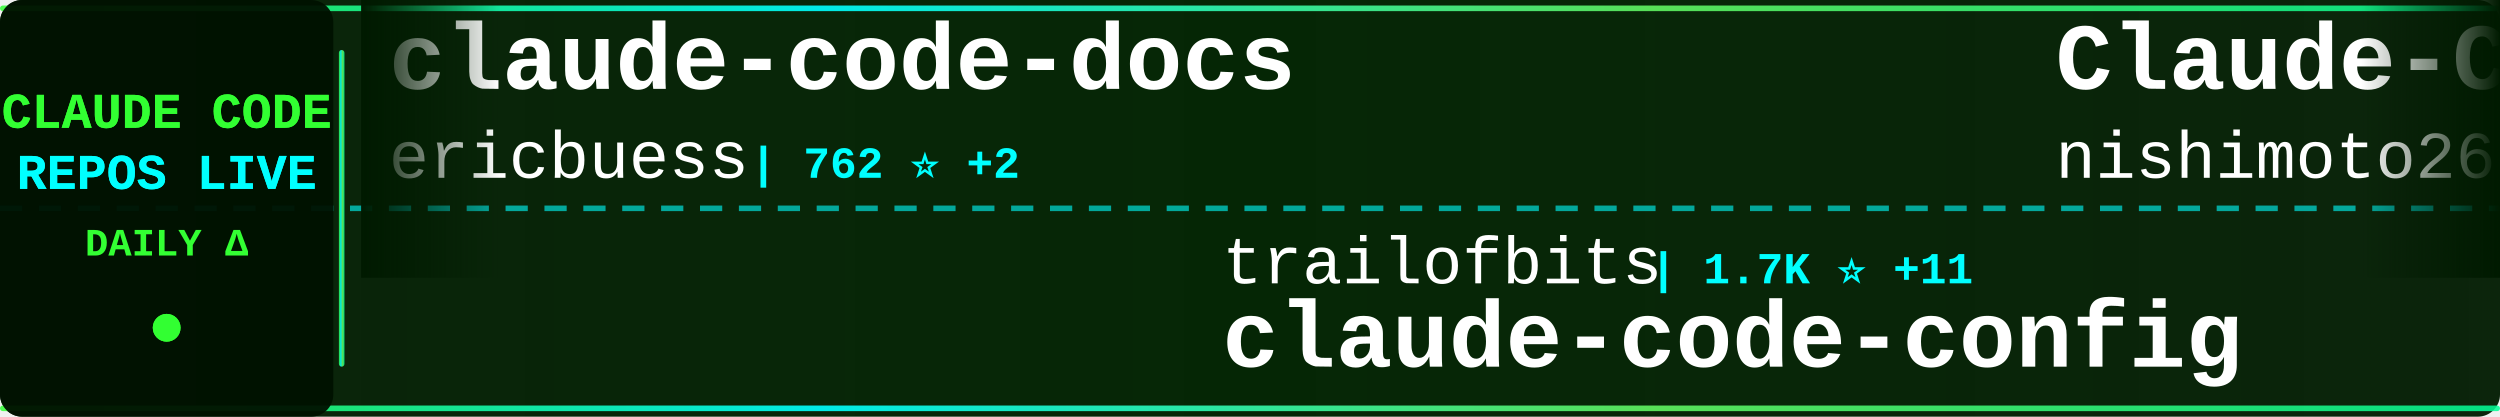
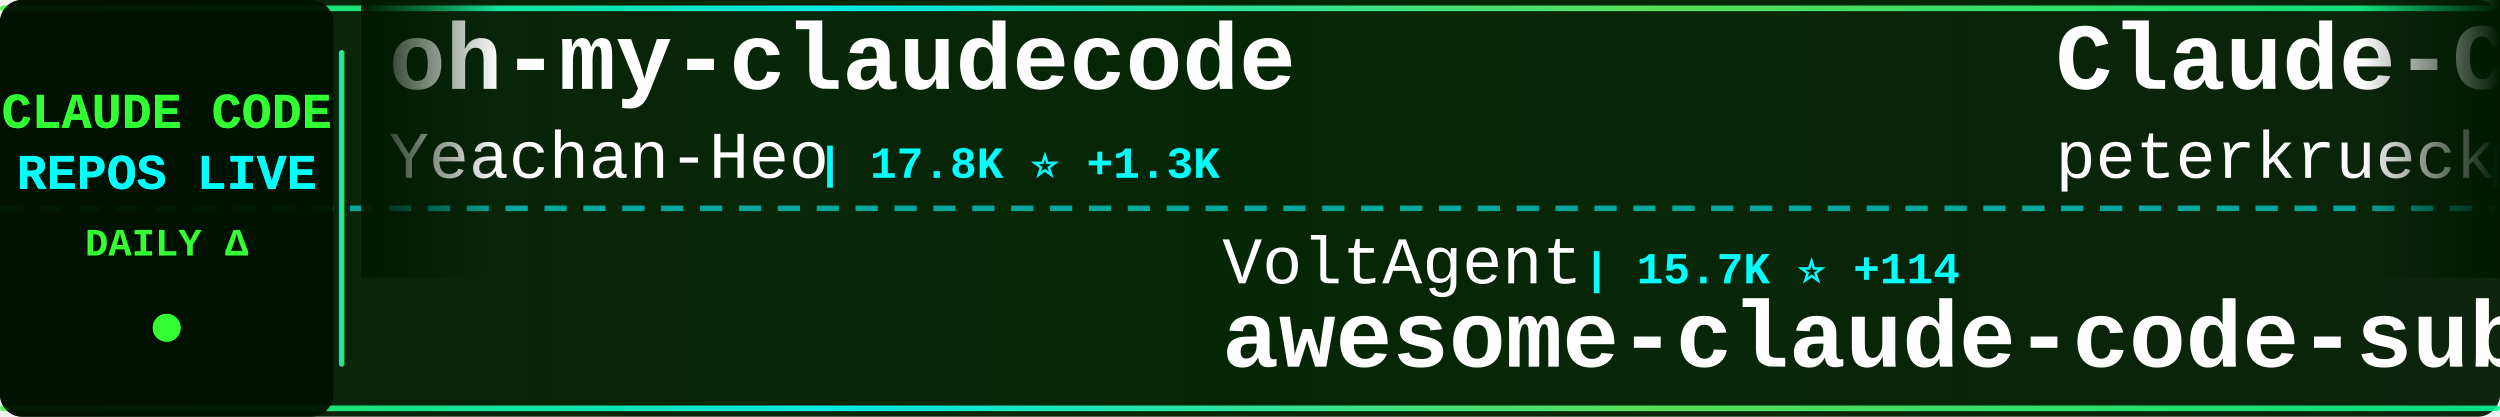
<svg xmlns="http://www.w3.org/2000/svg" width="900" height="150">
  <defs>
    <linearGradient id="tickerBg" x1="0%" y1="0%" x2="100%" y2="0%">
      <stop offset="0%" style="stop-color:#001a00;stop-opacity:0.95" />
      <stop offset="50%" style="stop-color:#002200;stop-opacity:0.98" />
      <stop offset="100%" style="stop-color:#001a00;stop-opacity:0.95" />
    </linearGradient>
    <linearGradient id="borderGrad" x1="0%" y1="0%" x2="100%" y2="0%">
      <stop offset="0%" style="stop-color:#33ff33;stop-opacity:0.85">
        <animate attributeName="stop-opacity" values="0.85;1;0.85" dur="2s" repeatCount="indefinite" />
      </stop>
      <stop offset="33%" style="stop-color:#00ffff;stop-opacity:0.9">
        <animate attributeName="stop-opacity" values="0.9;1;0.9" dur="2.2s" repeatCount="indefinite" />
      </stop>
      <stop offset="66%" style="stop-color:#66ff66;stop-opacity:0.85">
        <animate attributeName="stop-opacity" values="0.85;1;0.85" dur="1.8s" repeatCount="indefinite" />
      </stop>
      <stop offset="100%" style="stop-color:#00ff99;stop-opacity:0.85">
        <animate attributeName="stop-opacity" values="0.85;1;0.85" dur="2s" repeatCount="indefinite" />
      </stop>
    </linearGradient>
    <filter id="textGlow">
      <feGaussianBlur stdDeviation="0.1" result="coloredBlur" />
      <feMerge>
        <feMergeNode in="coloredBlur" />
        <feMergeNode in="SourceGraphic" />
      </feMerge>
    </filter>
    <filter id="metricGlow">
      <feGaussianBlur stdDeviation="0.2" result="coloredBlur" />
      <feMerge>
        <feMergeNode in="coloredBlur" />
        <feMergeNode in="SourceGraphic" />
      </feMerge>
    </filter>
    <linearGradient id="leftFade" x1="0%" y1="0%" x2="100%" y2="0%">
      <stop offset="0%" style="stop-color:#001a00;stop-opacity:1" />
      <stop offset="100%" style="stop-color:#001a00;stop-opacity:0" />
    </linearGradient>
    <linearGradient id="rightFade" x1="0%" y1="0%" x2="100%" y2="0%">
      <stop offset="0%" style="stop-color:#001a00;stop-opacity:0" />
      <stop offset="100%" style="stop-color:#001a00;stop-opacity:1" />
    </linearGradient>
  </defs>
  <rect width="900" height="150" fill="url(#tickerBg)" rx="8" />
  <rect x="0" y="2" width="900" height="2" fill="url(#borderGrad)" rx="1" />
  <rect x="0" y="146" width="900" height="2" fill="url(#borderGrad)" rx="1" />
  <line x1="0" y1="75" x2="900" y2="75" stroke="#00ffff" stroke-width="2" stroke-dasharray="8 6" opacity="0.6" />
  <rect x="0" y="0" width="120" height="150" fill="#001100" opacity="0.95" rx="8" />
  <text x="60" y="46" font-family="'Courier New', monospace" font-size="18" font-weight="bold" fill="#33ff33" text-anchor="middle" filter="url(#textGlow)">
    CLAUDE CODE
  </text>
  <text x="60" y="68" font-family="'Courier New', monospace" font-size="18" font-weight="bold" fill="#00ffff" text-anchor="middle" filter="url(#textGlow)">
    REPOS LIVE
  </text>
  <text x="60" y="92" font-family="'Courier New', monospace" font-size="14" font-weight="bold" fill="#33ff33" text-anchor="middle">
    DAILY Δ
  </text>
  <circle cx="60" cy="118" r="5" fill="#33ff33" filter="url(#metricGlow)">
    <animate attributeName="r" values="4;6;4" dur="1.5s" repeatCount="indefinite" />
    <animate attributeName="opacity" values="0.6;1;0.6" dur="1.5s" repeatCount="indefinite" />
  </circle>
  <rect x="122" y="18" width="2" height="114" fill="url(#borderGrad)" rx="1" />
  <clipPath id="tickerClip">
    <rect x="130" y="0" width="770" height="150" />
  </clipPath>
  <g clip-path="url(#tickerClip)">
    <g id="tickerItems">
      <animateTransform attributeName="transform" attributeType="XML" type="translate" from="0 0" to="-3000 0" dur="54s" repeatCount="indefinite" />
      <g transform="translate(0, 0)">
-         <text x="140" y="32" font-family="'Courier New', monospace" font-size="34" font-weight="bold" fill="#ffffff">claude-code-docs</text>
-         <text x="140" y="64" font-family="'Courier New', monospace" font-size="24" font-weight="normal" fill="#ffffff" opacity="1.0">ericbuess</text>
-         <text x="270" y="64" font-family="'Courier New', monospace" font-size="16" font-weight="bold" fill="#00ffff"> | 762 ⭐ +2</text>
+         <text x="140" y="32" font-family="'Courier New', monospace" font-size="34" font-weight="bold" fill="#ffffff">oh-my-claudecode</text>
+         <text x="140" y="64" font-family="'Courier New', monospace" font-size="24" font-weight="normal" fill="#ffffff" opacity="1.0">Yeachan-Heo</text>
+         <text x="294" y="64" font-family="'Courier New', monospace" font-size="16" font-weight="bold" fill="#00ffff"> | 17.8K ⭐ +1.3K</text>
      </g>
      <g transform="translate(300, 0)">
-         <text x="140" y="102" font-family="'Courier New', monospace" font-size="24" font-weight="normal" fill="#ffffff" opacity="1.0">trailofbits</text>
-         <text x="294" y="102" font-family="'Courier New', monospace" font-size="16" font-weight="bold" fill="#00ffff"> | 1.7K ⭐ +11</text>
-         <text x="140" y="132" font-family="'Courier New', monospace" font-size="34" font-weight="bold" fill="#ffffff">claude-code-config</text>
+         <text x="140" y="102" font-family="'Courier New', monospace" font-size="24" font-weight="normal" fill="#ffffff" opacity="1.0">VoltAgent</text>
+         <text x="270" y="102" font-family="'Courier New', monospace" font-size="16" font-weight="bold" fill="#00ffff"> | 15.7K ⭐ +114</text>
+         <text x="140" y="132" font-family="'Courier New', monospace" font-size="34" font-weight="bold" fill="#ffffff">awesome-claude-code-suba...</text>
      </g>
      <g transform="translate(600, 0)">
-         <text x="140" y="32" font-family="'Courier New', monospace" font-size="34" font-weight="bold" fill="#ffffff">Claude-Code-Communicatio...</text>
-         <text x="140" y="64" font-family="'Courier New', monospace" font-size="24" font-weight="normal" fill="#ffffff" opacity="1.0">nishimoto265</text>
-         <text x="306" y="64" font-family="'Courier New', monospace" font-size="16" font-weight="bold" fill="#00ffff"> | 495 ⭐</text>
+         <text x="140" y="32" font-family="'Courier New', monospace" font-size="34" font-weight="bold" fill="#ffffff">Claude-Code-Development-...</text>
+         <text x="140" y="64" font-family="'Courier New', monospace" font-size="24" font-weight="normal" fill="#ffffff" opacity="1.0">peterkrueck</text>
+         <text x="294" y="64" font-family="'Courier New', monospace" font-size="16" font-weight="bold" fill="#00ffff"> | 1.3K ⭐ +2</text>
      </g>
      <g transform="translate(900, 0)">
-         <text x="140" y="102" font-family="'Courier New', monospace" font-size="24" font-weight="normal" fill="#ffffff" opacity="1.0">shareAI-lab</text>
-         <text x="294" y="102" font-family="'Courier New', monospace" font-size="16" font-weight="bold" fill="#00ffff"> | 43.9K ⭐ +1.2K</text>
-         <text x="140" y="132" font-family="'Courier New', monospace" font-size="34" font-weight="bold" fill="#ffffff">learn-claude-code</text>
+         <text x="140" y="102" font-family="'Courier New', monospace" font-size="24" font-weight="normal" fill="#ffffff" opacity="1.0">disler</text>
+         <text x="234" y="102" font-family="'Courier New', monospace" font-size="16" font-weight="bold" fill="#00ffff"> | 583 ⭐ +9</text>
+         <text x="140" y="132" font-family="'Courier New', monospace" font-size="34" font-weight="bold" fill="#ffffff">pi-vs-claude-code</text>
      </g>
      <g transform="translate(1200, 0)">
-         <text x="140" y="32" font-family="'Courier New', monospace" font-size="34" font-weight="bold" fill="#ffffff">claude-code-best-practic...</text>
-         <text x="140" y="64" font-family="'Courier New', monospace" font-size="24" font-weight="normal" fill="#ffffff" opacity="1.0">shanraisshan</text>
-         <text x="306" y="64" font-family="'Courier New', monospace" font-size="16" font-weight="bold" fill="#00ffff"> | 26.2K ⭐ +1.8K</text>
+         <text x="140" y="32" font-family="'Courier New', monospace" font-size="34" font-weight="bold" fill="#ffffff">notebooklm-skill</text>
+         <text x="140" y="64" font-family="'Courier New', monospace" font-size="24" font-weight="normal" fill="#ffffff" opacity="1.0">PleasePrompto</text>
+         <text x="318" y="64" font-family="'Courier New', monospace" font-size="16" font-weight="bold" fill="#00ffff"> | 5.3K ⭐ +46</text>
      </g>
      <g transform="translate(1500, 0)">
-         <text x="140" y="102" font-family="'Courier New', monospace" font-size="24" font-weight="normal" fill="#ffffff" opacity="1.0">ghuntley</text>
-         <text x="258" y="102" font-family="'Courier New', monospace" font-size="16" font-weight="bold" fill="#00ffff"> | 875 ⭐</text>
-         <text x="140" y="132" font-family="'Courier New', monospace" font-size="34" font-weight="bold" fill="#ffffff">claude-code-source-code-...</text>
+         <text x="140" y="102" font-family="'Courier New', monospace" font-size="24" font-weight="normal" fill="#ffffff" opacity="1.0">wasabeef</text>
+         <text x="258" y="102" font-family="'Courier New', monospace" font-size="16" font-weight="bold" fill="#00ffff"> | 1.1K ⭐ +1</text>
+         <text x="140" y="132" font-family="'Courier New', monospace" font-size="34" font-weight="bold" fill="#ffffff">claude-code-cookbook</text>
      </g>
      <g transform="translate(1800, 0)">
-         <text x="140" y="32" font-family="'Courier New', monospace" font-size="34" font-weight="bold" fill="#ffffff">claude-code-proxy</text>
-         <text x="140" y="64" font-family="'Courier New', monospace" font-size="24" font-weight="normal" fill="#ffffff" opacity="1.0">1rgs</text>
-         <text x="210" y="64" font-family="'Courier New', monospace" font-size="16" font-weight="bold" fill="#00ffff"> | 3.3K ⭐ +7</text>
+         <text x="140" y="32" font-family="'Courier New', monospace" font-size="34" font-weight="bold" fill="#ffffff">awesome-claude-code-tool...</text>
+         <text x="140" y="64" font-family="'Courier New', monospace" font-size="24" font-weight="normal" fill="#ffffff" opacity="1.0">rohitg00</text>
+         <text x="258" y="64" font-family="'Courier New', monospace" font-size="16" font-weight="bold" fill="#00ffff"> | 966 ⭐ +18</text>
      </g>
      <g transform="translate(2100, 0)">
-         <text x="140" y="102" font-family="'Courier New', monospace" font-size="24" font-weight="normal" fill="#ffffff" opacity="1.0">greggh</text>
-         <text x="234" y="102" font-family="'Courier New', monospace" font-size="16" font-weight="bold" fill="#00ffff"> | 2.0K ⭐ +5</text>
-         <text x="140" y="132" font-family="'Courier New', monospace" font-size="34" font-weight="bold" fill="#ffffff">claude-code.nvim</text>
+         <text x="140" y="102" font-family="'Courier New', monospace" font-size="24" font-weight="normal" fill="#ffffff" opacity="1.0">Piebald-AI</text>
+         <text x="282" y="102" font-family="'Courier New', monospace" font-size="16" font-weight="bold" fill="#00ffff"> | 7.1K ⭐ +97</text>
+         <text x="140" y="132" font-family="'Courier New', monospace" font-size="34" font-weight="bold" fill="#ffffff">claude-code-system-promp...</text>
      </g>
      <g transform="translate(2400, 0)">
-         <text x="140" y="32" font-family="'Courier New', monospace" font-size="34" font-weight="bold" fill="#ffffff">Claude-Code-Remote</text>
-         <text x="140" y="64" font-family="'Courier New', monospace" font-size="24" font-weight="normal" fill="#ffffff" opacity="1.0">JessyTsui</text>
-         <text x="270" y="64" font-family="'Courier New', monospace" font-size="16" font-weight="bold" fill="#00ffff"> | 1.2K ⭐ +2</text>
+         <text x="140" y="32" font-family="'Courier New', monospace" font-size="34" font-weight="bold" fill="#ffffff">wechat-bot</text>
+         <text x="140" y="64" font-family="'Courier New', monospace" font-size="24" font-weight="normal" fill="#ffffff" opacity="1.0">cixingguangming55555</text>
+         <text x="402" y="64" font-family="'Courier New', monospace" font-size="16" font-weight="bold" fill="#00ffff"> | 2.5K ⭐</text>
      </g>
      <g transform="translate(2700, 0)">
-         <text x="140" y="102" font-family="'Courier New', monospace" font-size="24" font-weight="normal" fill="#ffffff" opacity="1.0">Donchitos</text>
-         <text x="270" y="102" font-family="'Courier New', monospace" font-size="16" font-weight="bold" fill="#00ffff"> | 7.5K ⭐ +260</text>
-         <text x="140" y="132" font-family="'Courier New', monospace" font-size="34" font-weight="bold" fill="#ffffff">Claude-Code-Game-Studios</text>
+         <text x="140" y="102" font-family="'Courier New', monospace" font-size="24" font-weight="normal" fill="#ffffff" opacity="1.0">rizethereum</text>
+         <text x="294" y="102" font-family="'Courier New', monospace" font-size="16" font-weight="bold" fill="#00ffff"> | 1.8K ⭐ +2</text>
+         <text x="140" y="132" font-family="'Courier New', monospace" font-size="34" font-weight="bold" fill="#ffffff">claude-code-requirements...</text>
      </g>
      <g transform="translate(3000, 0)">
-         <text x="140" y="32" font-family="'Courier New', monospace" font-size="34" font-weight="bold" fill="#ffffff">claude-code-docs</text>
-         <text x="140" y="64" font-family="'Courier New', monospace" font-size="24" font-weight="normal" fill="#ffffff" opacity="1.0">ericbuess</text>
-         <text x="270" y="64" font-family="'Courier New', monospace" font-size="16" font-weight="bold" fill="#00ffff"> | 762 ⭐ +2</text>
+         <text x="140" y="32" font-family="'Courier New', monospace" font-size="34" font-weight="bold" fill="#ffffff">oh-my-claudecode</text>
+         <text x="140" y="64" font-family="'Courier New', monospace" font-size="24" font-weight="normal" fill="#ffffff" opacity="1.0">Yeachan-Heo</text>
+         <text x="294" y="64" font-family="'Courier New', monospace" font-size="16" font-weight="bold" fill="#00ffff"> | 17.8K ⭐ +1.3K</text>
      </g>
      <g transform="translate(3300, 0)">
-         <text x="140" y="102" font-family="'Courier New', monospace" font-size="24" font-weight="normal" fill="#ffffff" opacity="1.0">trailofbits</text>
-         <text x="294" y="102" font-family="'Courier New', monospace" font-size="16" font-weight="bold" fill="#00ffff"> | 1.7K ⭐ +11</text>
-         <text x="140" y="132" font-family="'Courier New', monospace" font-size="34" font-weight="bold" fill="#ffffff">claude-code-config</text>
+         <text x="140" y="102" font-family="'Courier New', monospace" font-size="24" font-weight="normal" fill="#ffffff" opacity="1.0">VoltAgent</text>
+         <text x="270" y="102" font-family="'Courier New', monospace" font-size="16" font-weight="bold" fill="#00ffff"> | 15.7K ⭐ +114</text>
+         <text x="140" y="132" font-family="'Courier New', monospace" font-size="34" font-weight="bold" fill="#ffffff">awesome-claude-code-suba...</text>
      </g>
      <g transform="translate(3600, 0)">
-         <text x="140" y="32" font-family="'Courier New', monospace" font-size="34" font-weight="bold" fill="#ffffff">Claude-Code-Communicatio...</text>
-         <text x="140" y="64" font-family="'Courier New', monospace" font-size="24" font-weight="normal" fill="#ffffff" opacity="1.0">nishimoto265</text>
-         <text x="306" y="64" font-family="'Courier New', monospace" font-size="16" font-weight="bold" fill="#00ffff"> | 495 ⭐</text>
+         <text x="140" y="32" font-family="'Courier New', monospace" font-size="34" font-weight="bold" fill="#ffffff">Claude-Code-Development-...</text>
+         <text x="140" y="64" font-family="'Courier New', monospace" font-size="24" font-weight="normal" fill="#ffffff" opacity="1.0">peterkrueck</text>
+         <text x="294" y="64" font-family="'Courier New', monospace" font-size="16" font-weight="bold" fill="#00ffff"> | 1.3K ⭐ +2</text>
      </g>
      <g transform="translate(3900, 0)">
-         <text x="140" y="102" font-family="'Courier New', monospace" font-size="24" font-weight="normal" fill="#ffffff" opacity="1.0">shareAI-lab</text>
-         <text x="294" y="102" font-family="'Courier New', monospace" font-size="16" font-weight="bold" fill="#00ffff"> | 43.9K ⭐ +1.2K</text>
-         <text x="140" y="132" font-family="'Courier New', monospace" font-size="34" font-weight="bold" fill="#ffffff">learn-claude-code</text>
+         <text x="140" y="102" font-family="'Courier New', monospace" font-size="24" font-weight="normal" fill="#ffffff" opacity="1.0">disler</text>
+         <text x="234" y="102" font-family="'Courier New', monospace" font-size="16" font-weight="bold" fill="#00ffff"> | 583 ⭐ +9</text>
+         <text x="140" y="132" font-family="'Courier New', monospace" font-size="34" font-weight="bold" fill="#ffffff">pi-vs-claude-code</text>
      </g>
    </g>
  </g>
  <rect x="130" y="0" width="50" height="100" fill="url(#leftFade)" />
  <rect x="850" y="0" width="50" height="100" fill="url(#rightFade)" />
</svg>
